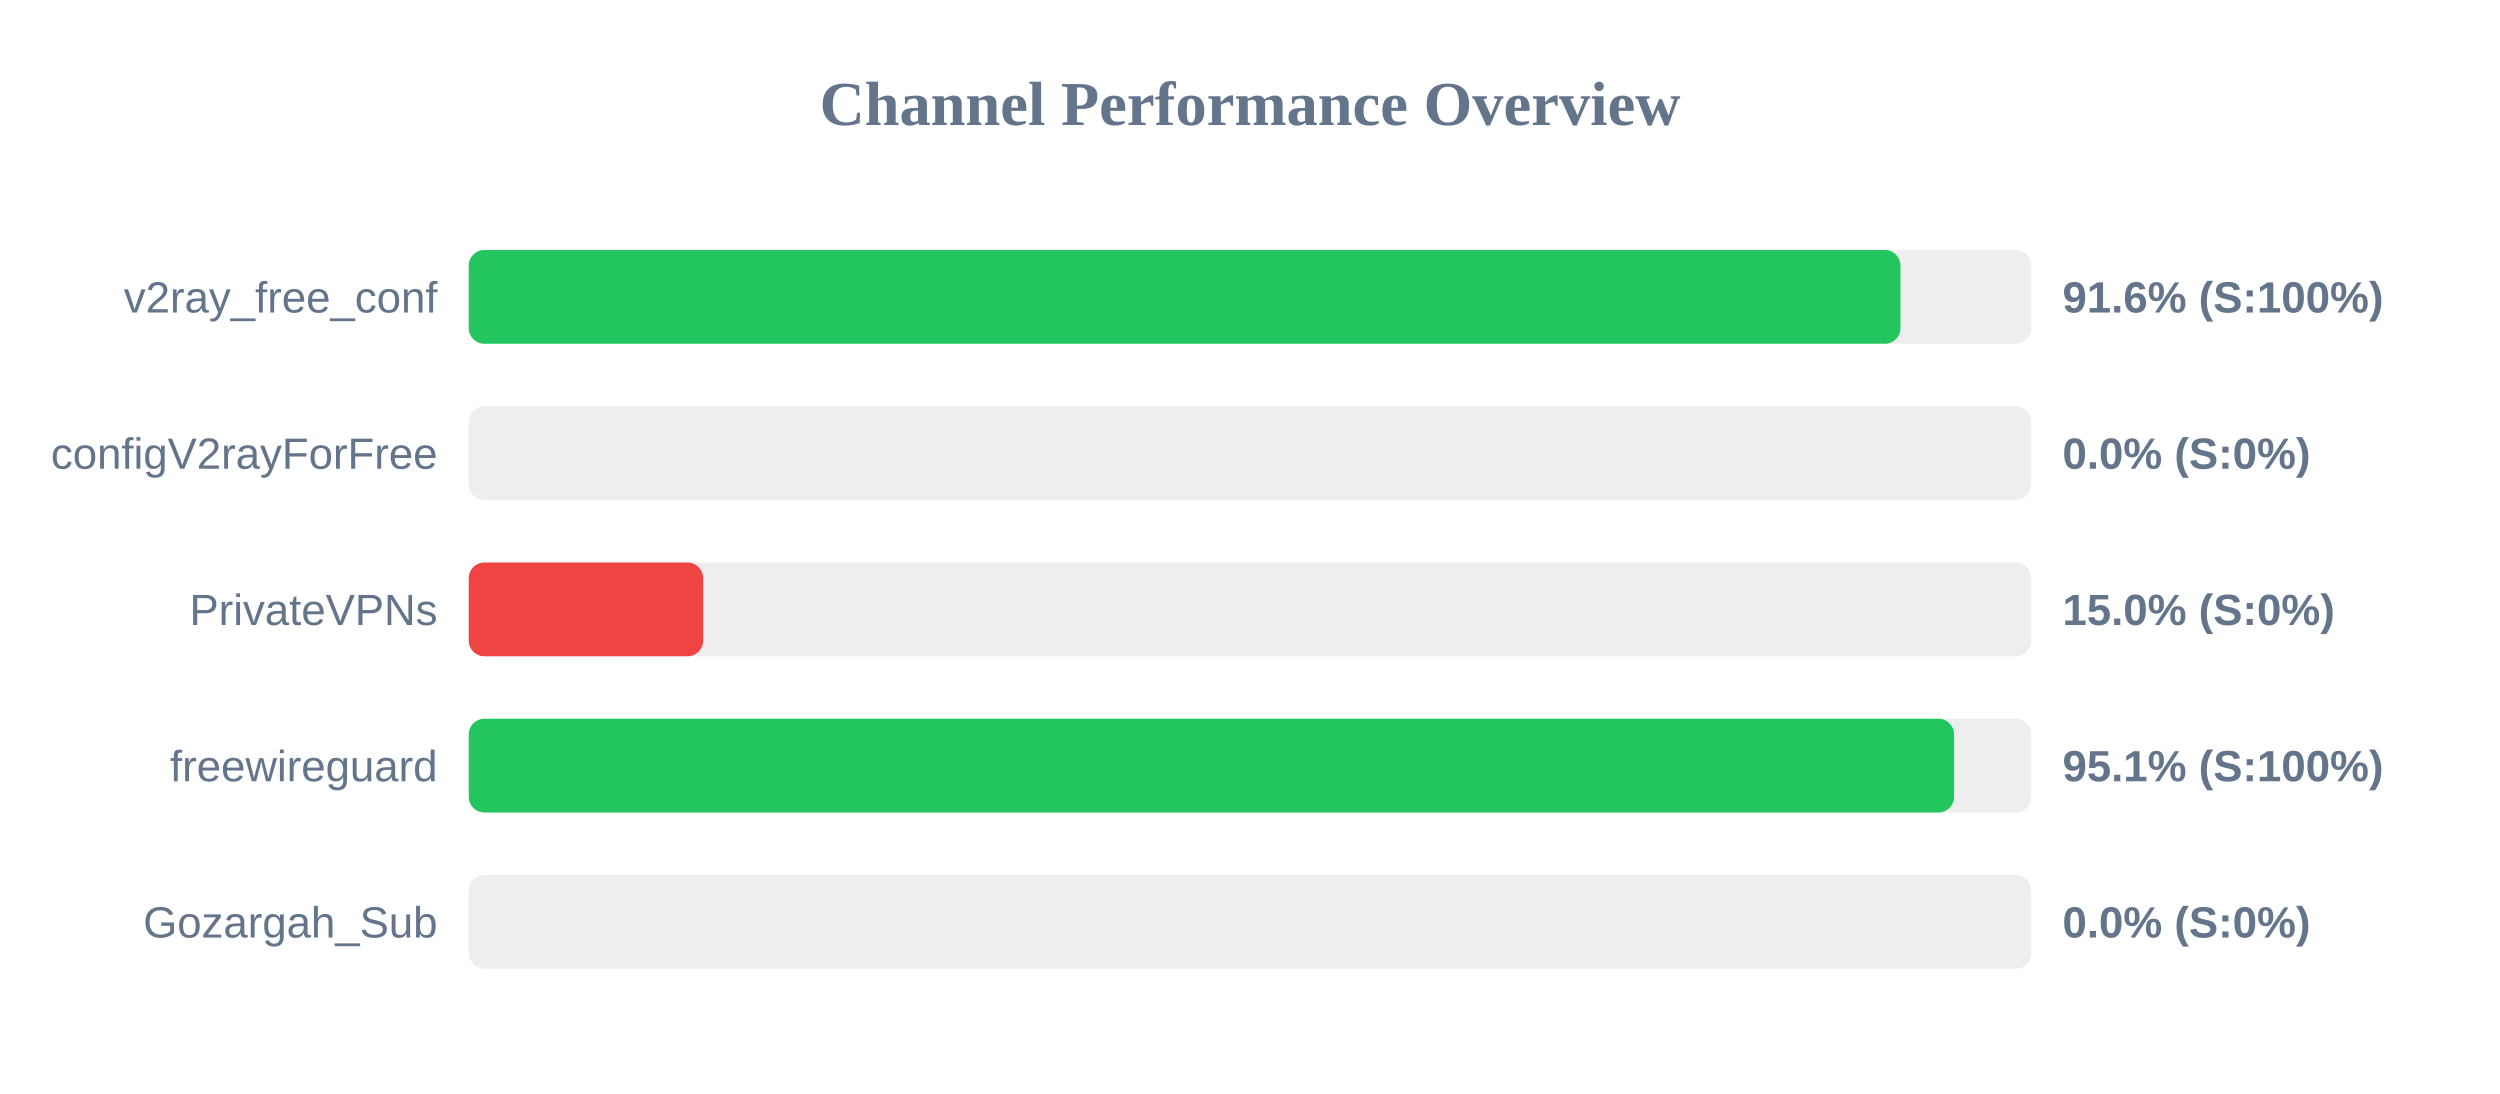
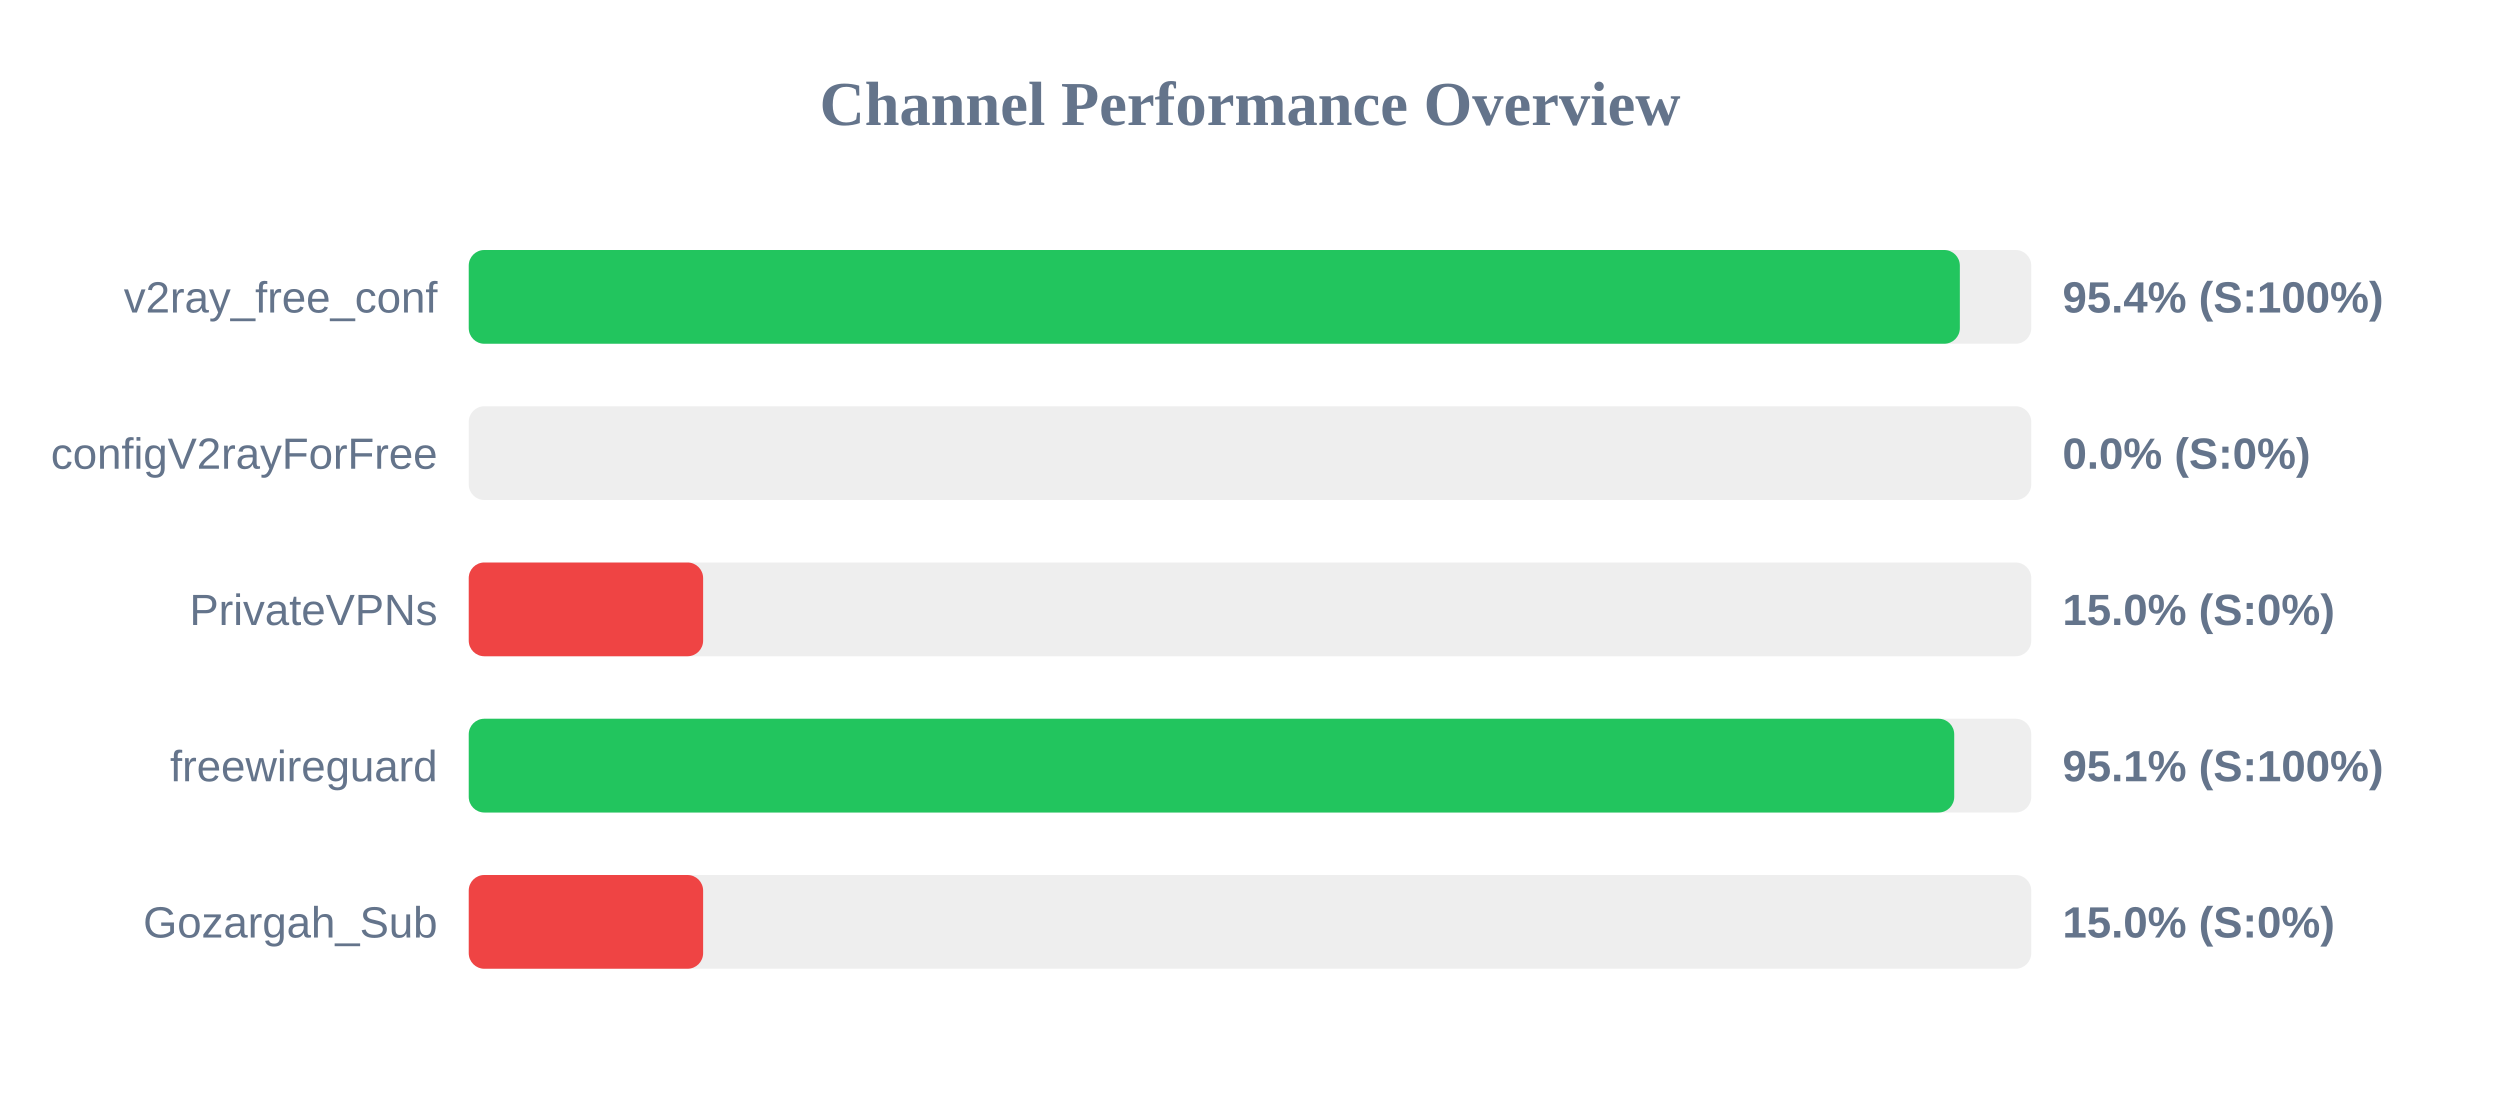
<svg xmlns="http://www.w3.org/2000/svg" width="800" height="350" version="1.1">
  <style>
        .row { font: 14px Arial; fill: #64748b; }
        .score { font: bold 14px Arial; fill: #64748b; }
    </style>
  <text x="400" y="40" text-anchor="middle" font-size="20px" font-weight="bold" fill="#64748b">Channel Performance Overview</text>
  <rect x="150" y="80" width="500" height="30" fill="#eee" rx="5" />
-   <rect x="150" y="80" width="458.15" height="30" fill="#22c55e" rx="5" />
+   <rect x="150" y="80" width="477.15" height="30" fill="#22c55e" rx="5" />
  <text x="140" y="100" text-anchor="end" class="row">v2ray_free_conf</text>
-   <text x="660" y="100" text-anchor="start" class="score">91.6% (S:100%)</text>
+   <text x="660" y="100" text-anchor="start" class="score">95.4% (S:100%)</text>
  <rect x="150" y="130" width="500" height="30" fill="#eee" rx="5" />
  <rect x="150" y="130" width="0.0" height="30" fill="#ef4444" rx="5" />
  <text x="140" y="150" text-anchor="end" class="row">configV2rayForFree</text>
  <text x="660" y="150" text-anchor="start" class="score">0.0% (S:0%)</text>
  <rect x="150" y="180" width="500" height="30" fill="#eee" rx="5" />
  <rect x="150" y="180" width="75.0" height="30" fill="#ef4444" rx="5" />
  <text x="140" y="200" text-anchor="end" class="row">PrivateVPNs</text>
  <text x="660" y="200" text-anchor="start" class="score">15.0% (S:0%)</text>
  <rect x="150" y="230" width="500" height="30" fill="#eee" rx="5" />
-   <rect x="150" y="230" width="475.3" height="30" fill="#22c55e" rx="5" />
+   <rect x="150" y="230" width="475.35" height="30" fill="#22c55e" rx="5" />
  <text x="140" y="250" text-anchor="end" class="row">freewireguard</text>
  <text x="660" y="250" text-anchor="start" class="score">95.1% (S:100%)</text>
  <rect x="150" y="280" width="500" height="30" fill="#eee" rx="5" />
-   <rect x="150" y="280" width="0.0" height="30" fill="#ef4444" rx="5" />
+   <rect x="150" y="280" width="75.0" height="30" fill="#ef4444" rx="5" />
  <text x="140" y="300" text-anchor="end" class="row">Gozargah_Sub</text>
-   <text x="660" y="300" text-anchor="start" class="score">0.0% (S:0%)</text>
+   <text x="660" y="300" text-anchor="start" class="score">15.0% (S:0%)</text>
</svg>
